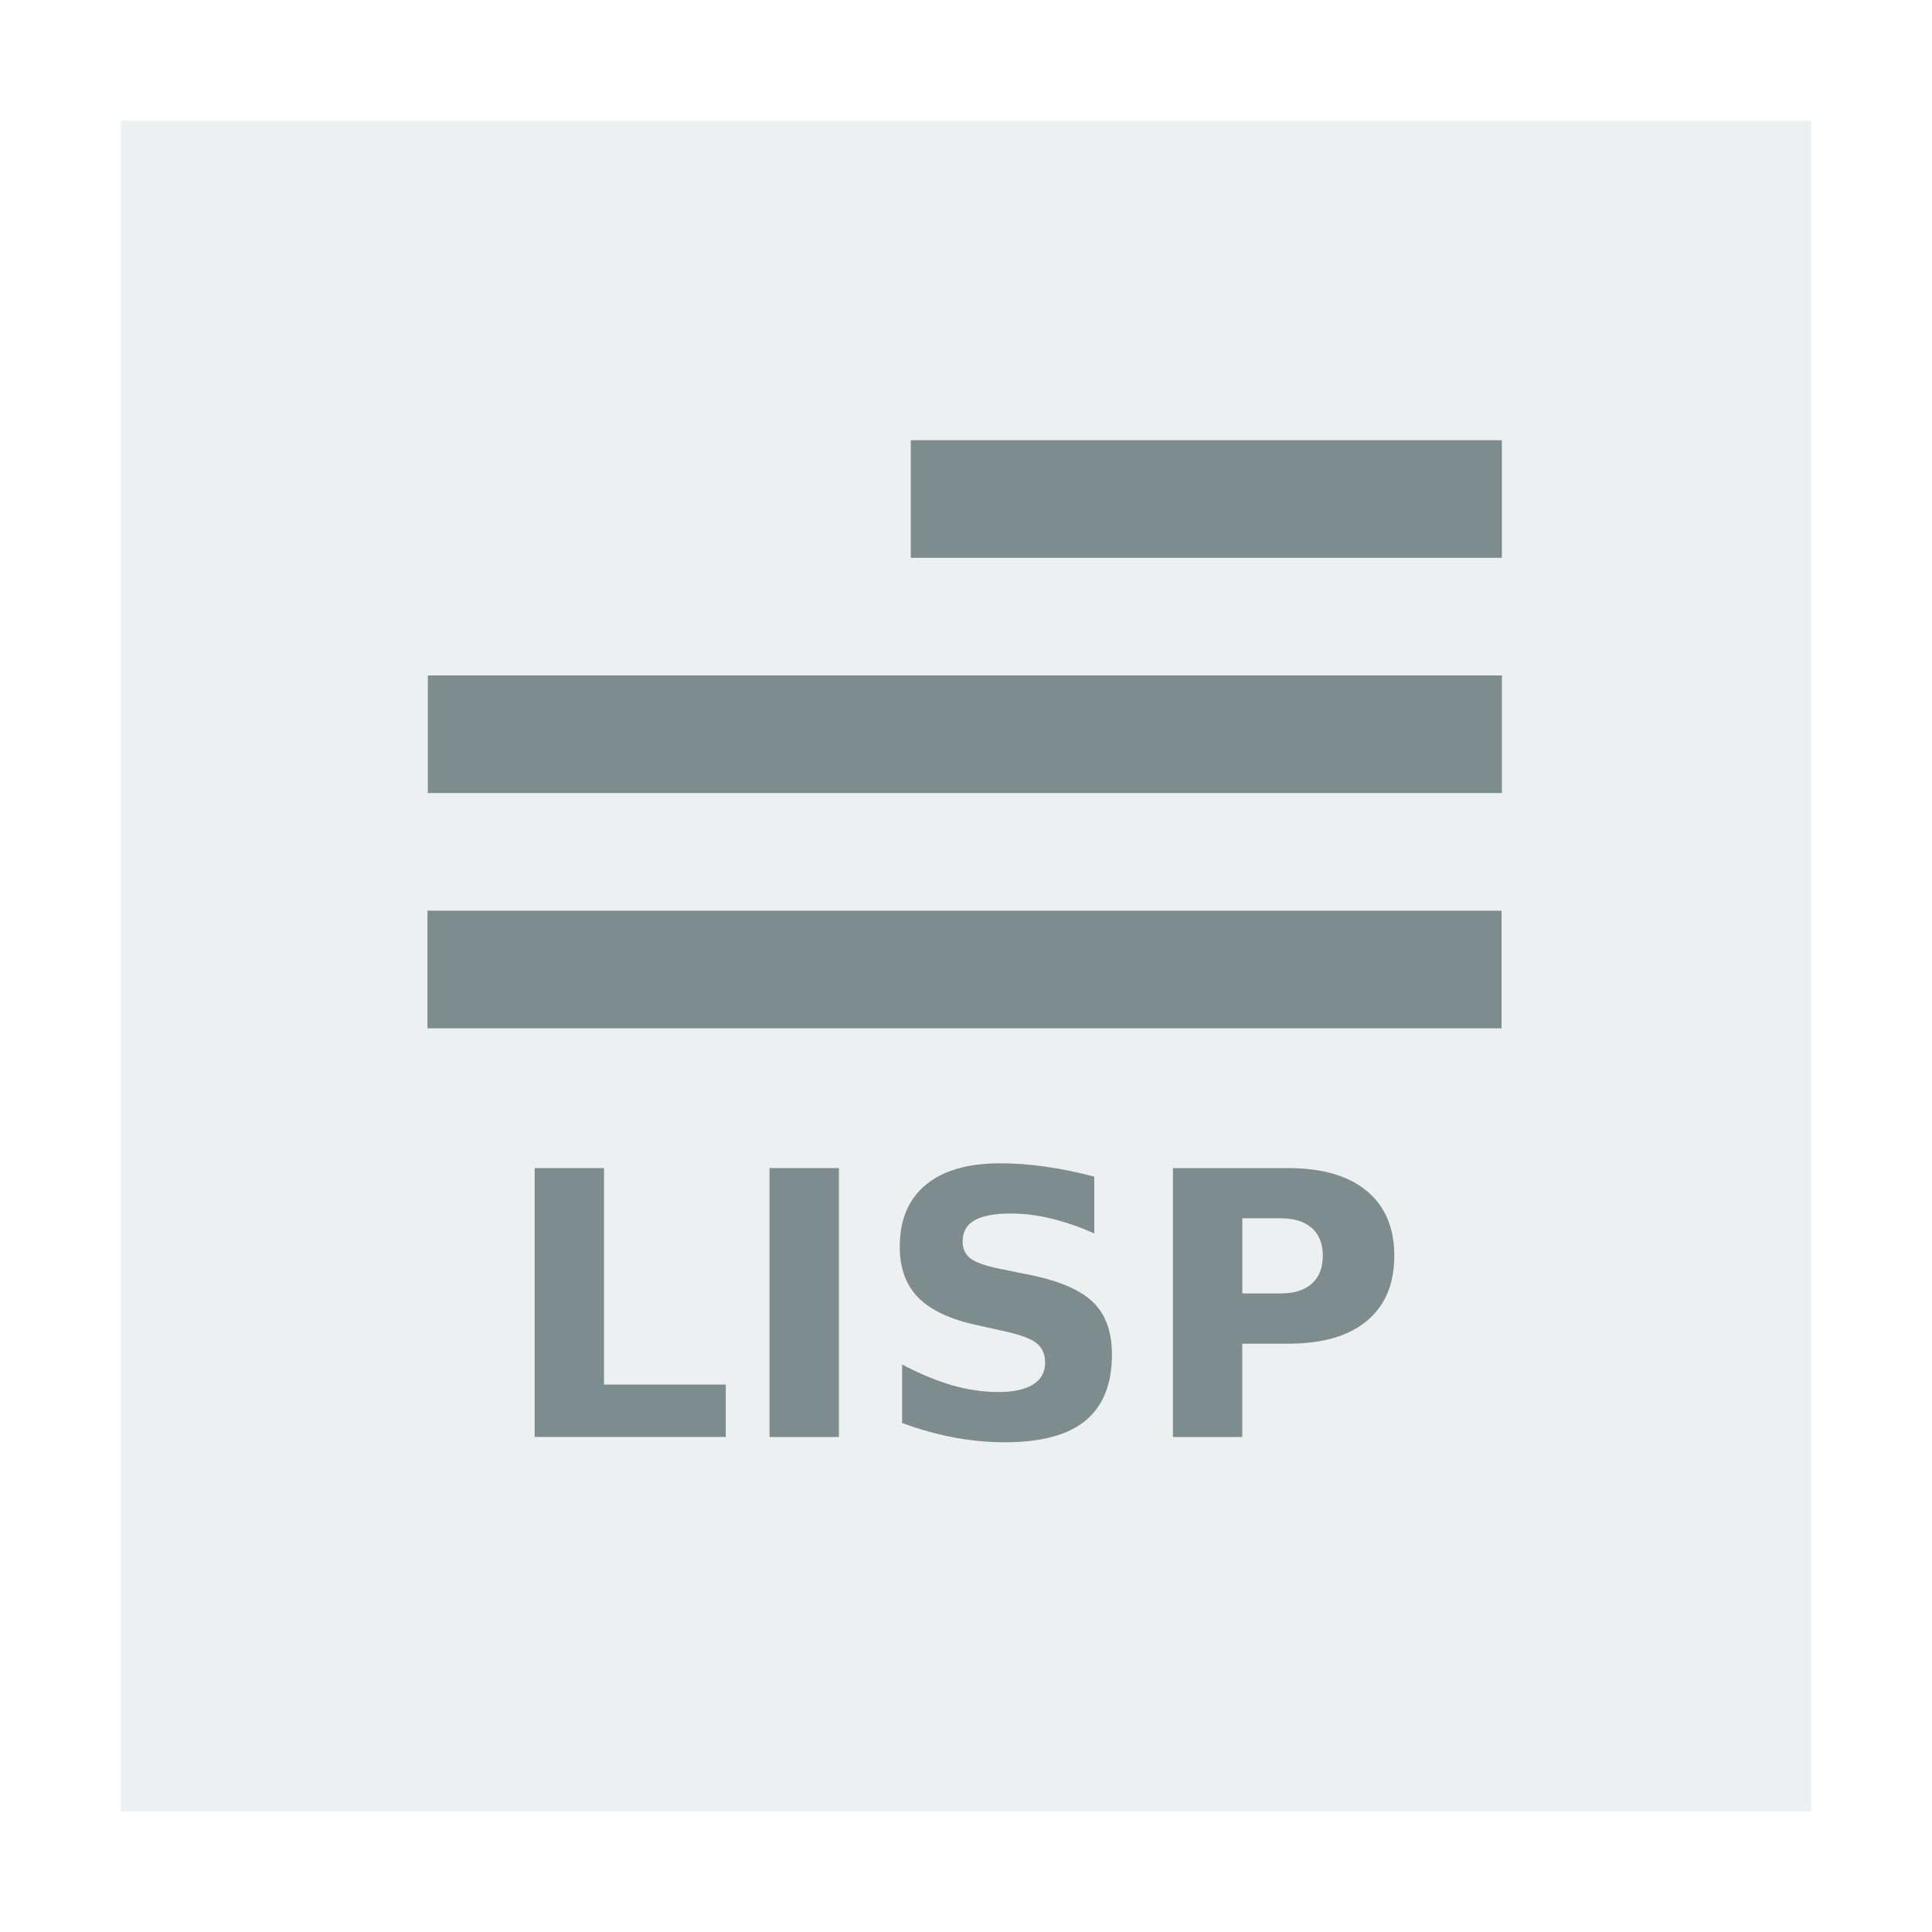
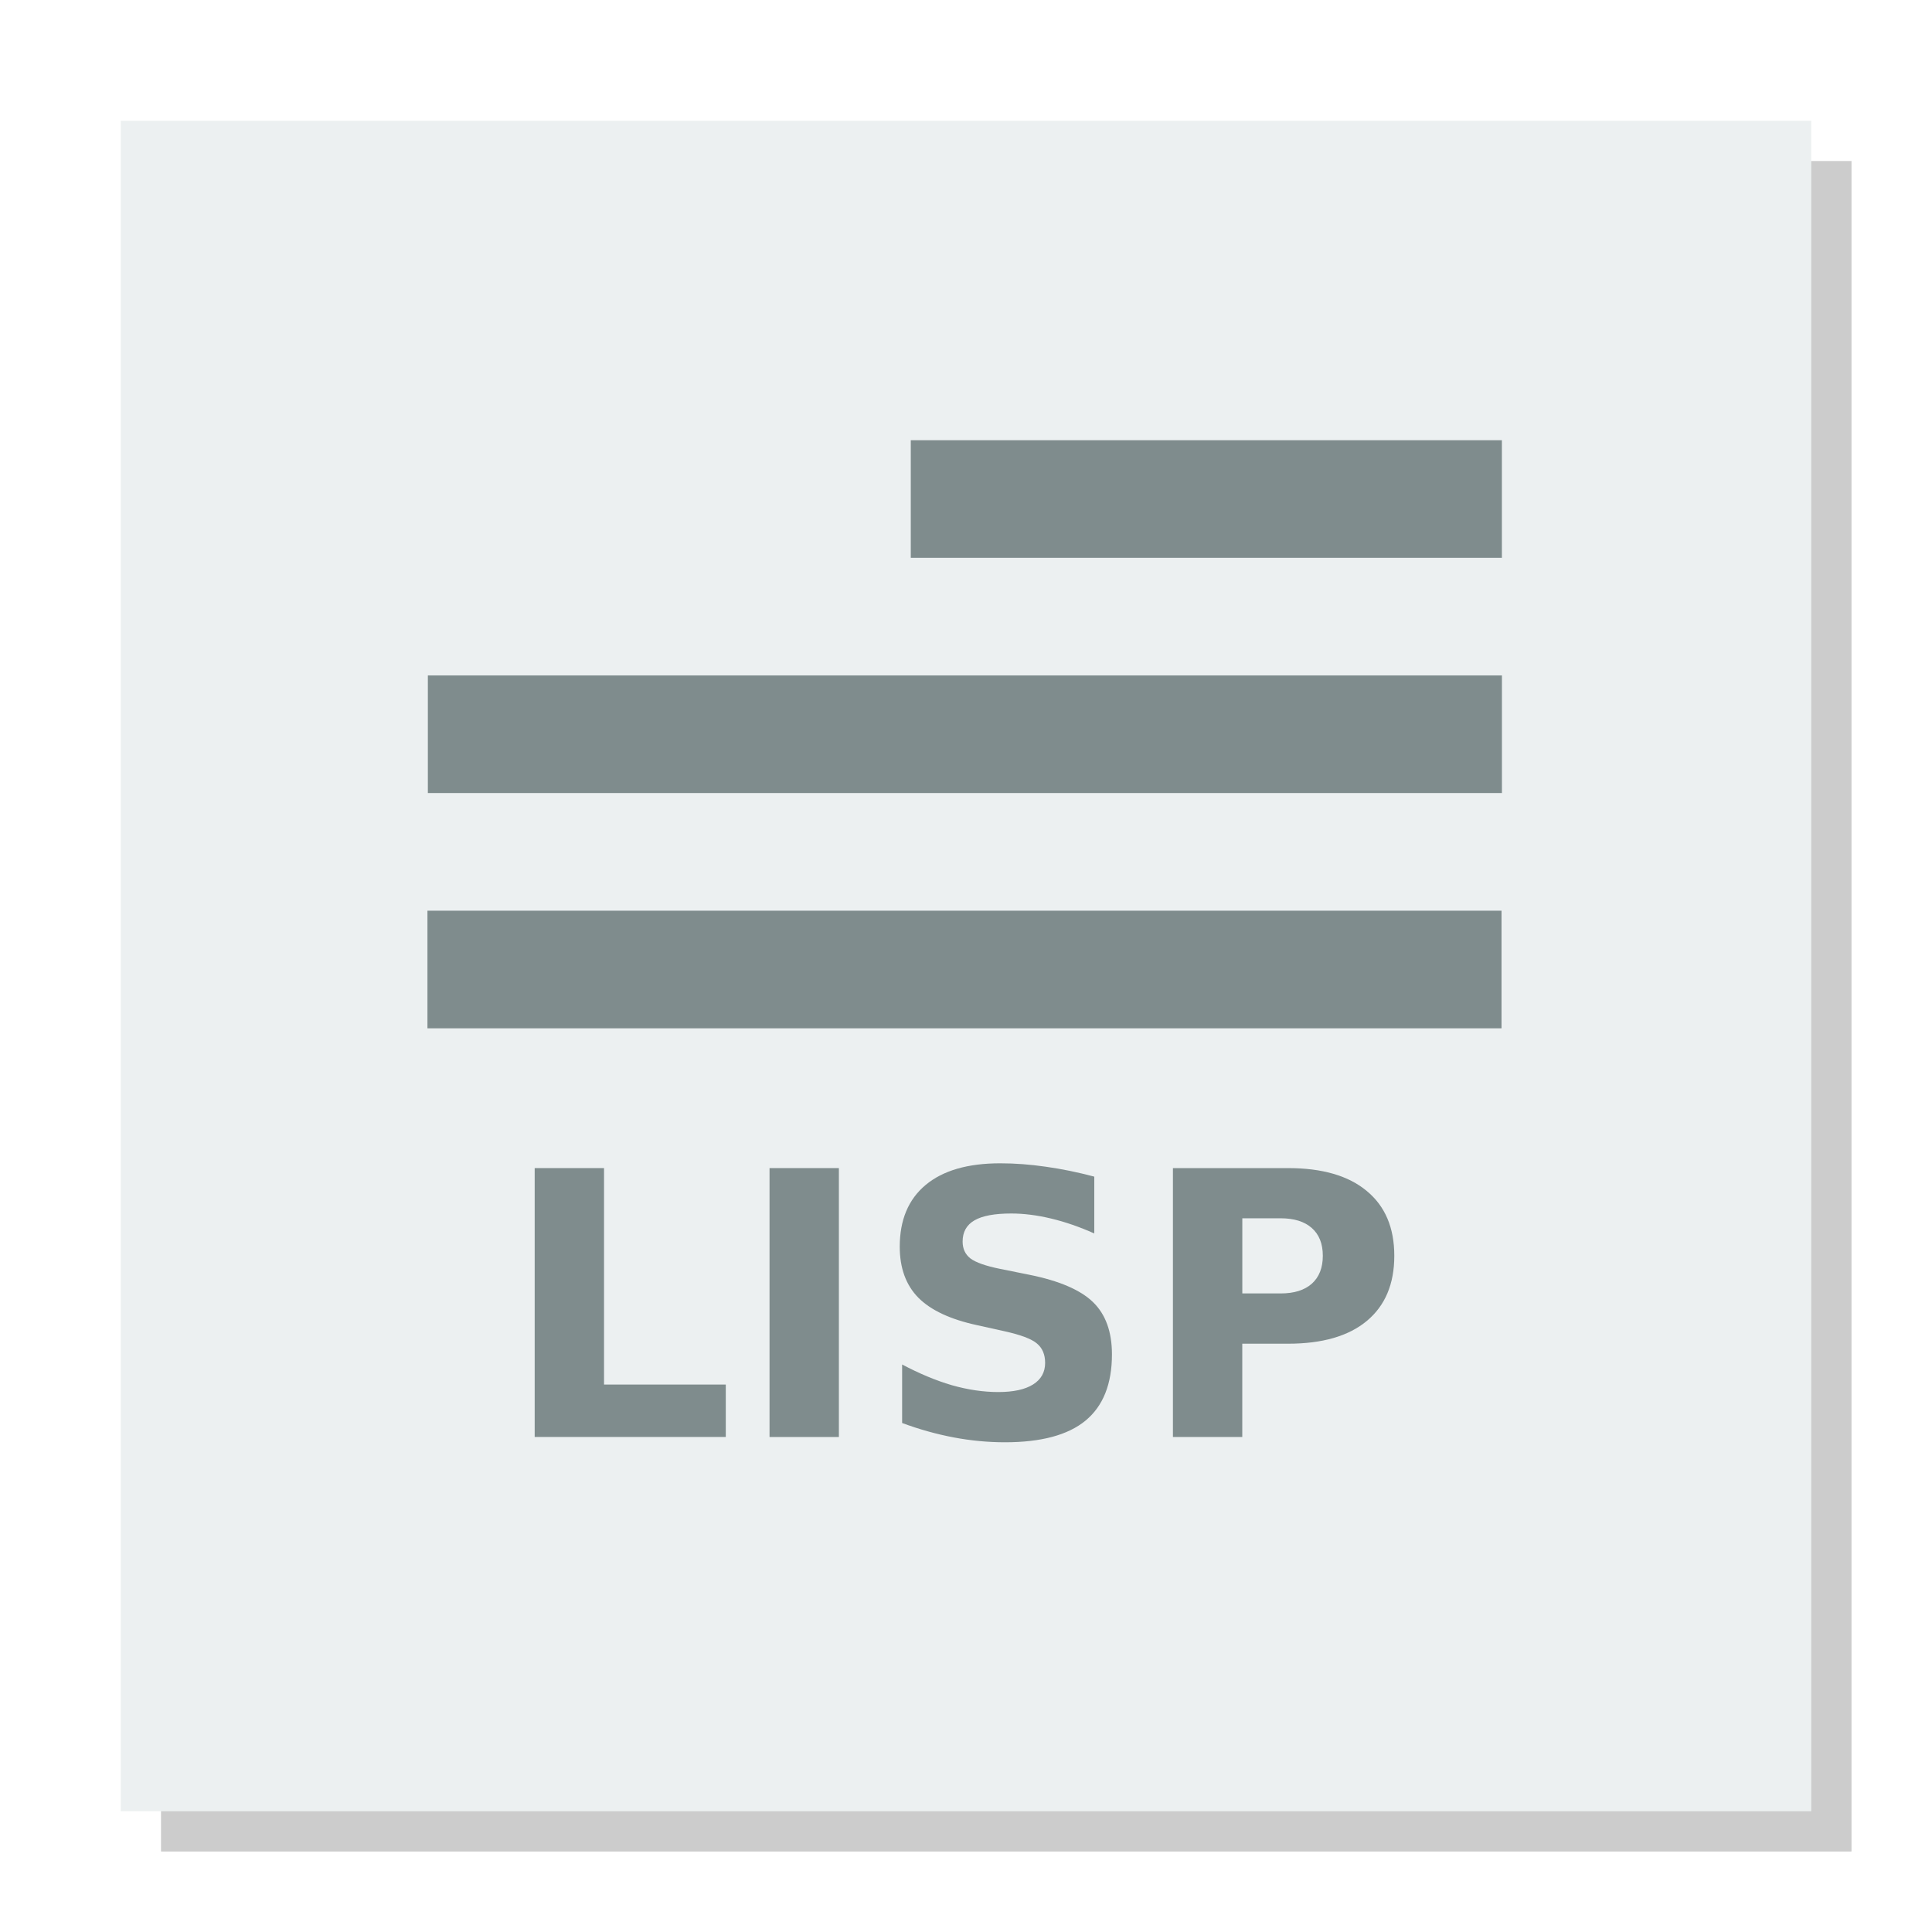
<svg xmlns="http://www.w3.org/2000/svg" width="48" version="1.1" height="48">
+   <path style="opacity:.2" d="M 4,4 V 46 H 46 V 4 Z" />
  <path style="fill:#ecf0f1" id="rect4090" d="M 3,3 V 45 H 45 V 3 Z" />
  <g style="fill:#7f8c8d" id="g5">
    <g style="stroke:#003bc3;fill-rule:evenodd;stroke-linecap:square;stroke-width:0" id="g7">
      <rect width="26.685" x="10.63" y="16.781" height="2.922" style="stroke-miterlimit:2.013" id="line2" />
      <g style="stroke-miterlimit:2" id="g10">
        <rect width="14.686" x="22.628" y="10.937" height="2.922" id="line" />
        <rect width="26.685" x="10.62" y="22.626" height="2.922" id="line21" />
      </g>
    </g>
    <path id="path4149" d="m 13.284,29.021 1.723,0 0,5.378 3.025,0 0,1.302 -4.748,0 0,-6.681 z " />
    <path id="path4151" d="m 19.119,29.021 1.723,0 0,6.681 -1.723,0 0,-6.681 z " />
    <path id="path4153" d="m 27.187,29.231 0,1.414 q -0.55,-0.246 -1.074,-0.371 -0.524,-0.125 -0.989,-0.125 -0.618,0 -0.913,0.17 -0.295,0.17 -0.295,0.528 0,0.268 0.197,0.421 0.201,0.148 0.725,0.255 l .734,.148 q 1.114,0.224 1.584,0.68 0.47,0.456 0.47,1.298 0,1.105 -0.658,1.647 -0.653,0.537 -2,0.537 -0.635,0 -1.275,-0.121 -0.64,-0.121 -1.28,-0.358 v -1.454 q 0.64,0.34 1.235,0.515 0.6,0.17 1.154,0.17 0.564,0 0.864,-0.188 0.3,-0.188 0.3,-0.537 0,-0.313 -0.206,-0.483 -0.201,-0.17 -0.81,-0.304 l -.667,-.148 q -1.002,-0.215 -1.468,-0.685 -0.461,-0.47 -0.461,-1.266 0,-0.998 0.644,-1.535 0.644,-0.537 1.853,-0.537 0.55,0 1.132,0.085 0.582,0.081 1.204,0.246 z " />
    <path id="path4155" d="m 29.142,29.021 2.859,0 q 1.275,0 1.955,0.568 0.685,0.564 0.685,1.611 0,1.052 -0.685,1.62 -0.68,0.564 -1.955,0.564 h -1.137 v 2.318 h -1.723 v -6.681 z  m 1.723,1.248 0,1.866 .953,0 q 0.501,0 0.774,-0.242 0.273,-0.246 0.273,-0.694 0,-0.447 -0.273,-0.689 -0.273,-0.242 -0.774,-0.242 h -0.953 z " />
  </g>
</svg>
